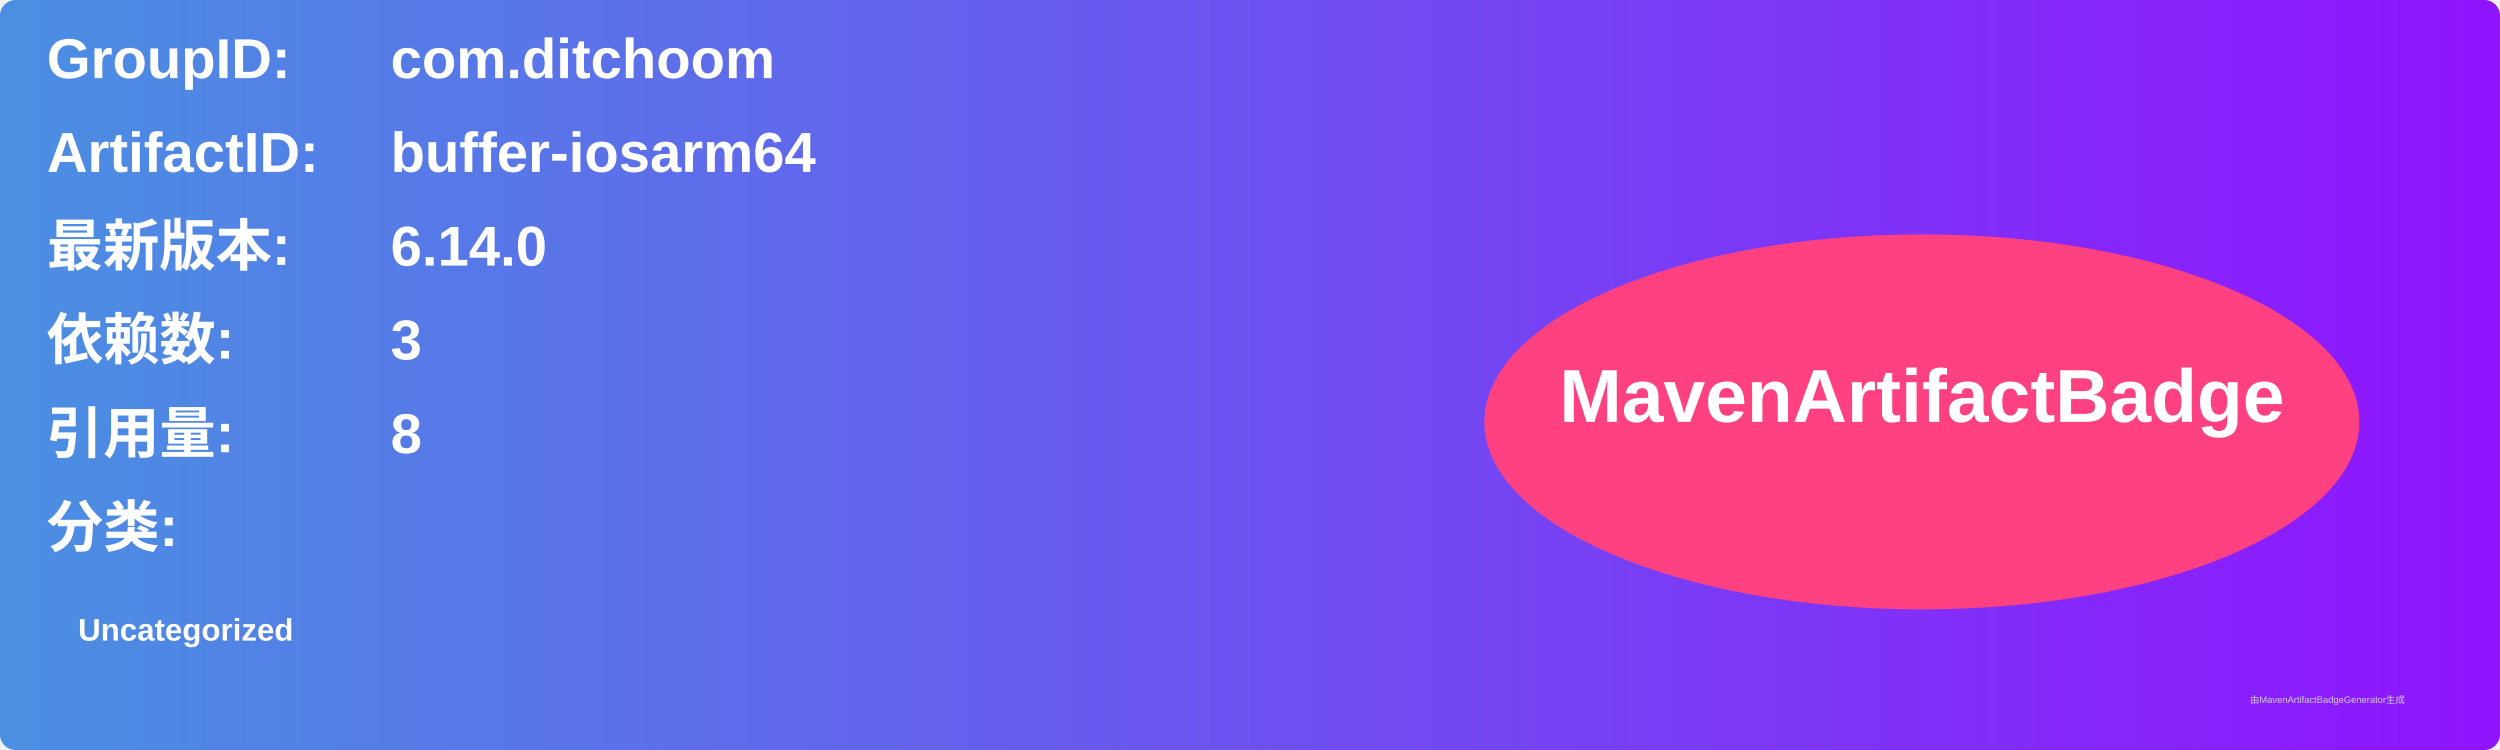
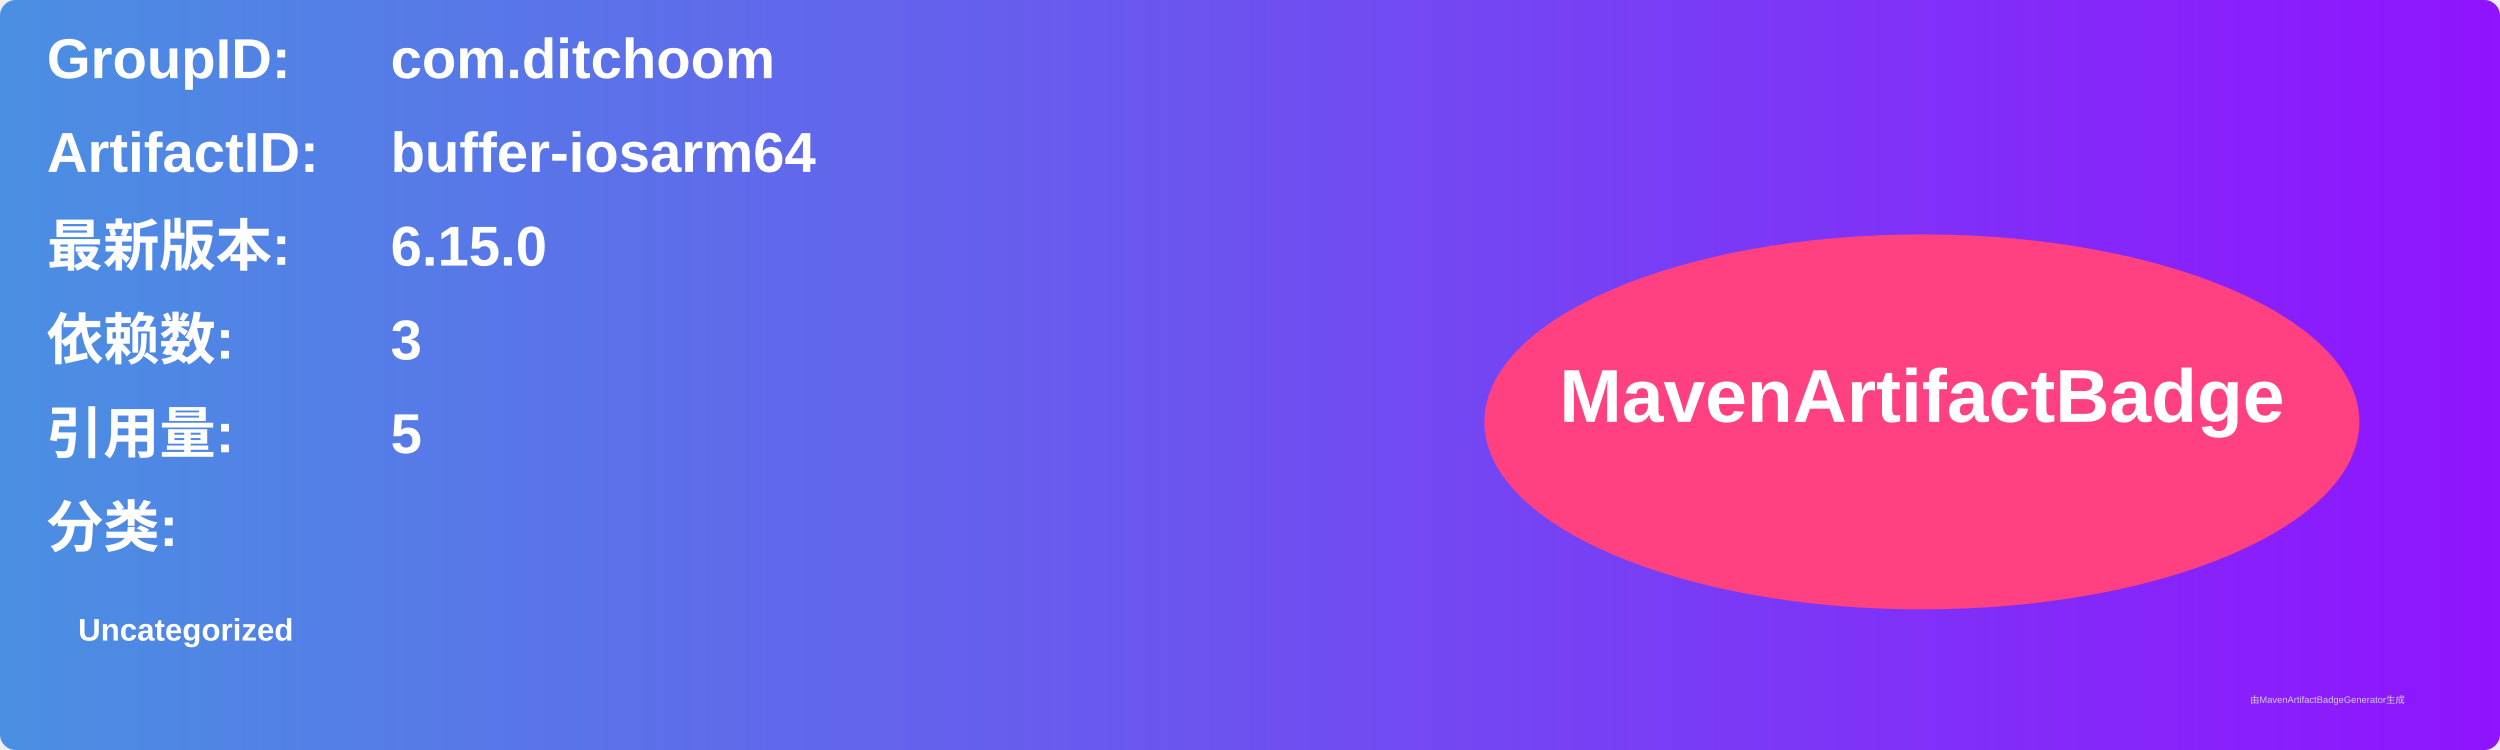
<svg xmlns="http://www.w3.org/2000/svg" width="800" height="240" viewBox="0 0 800 240">
  <linearGradient id="grad" x1="0%" y1="0%" x2="100%" y2="0%">
    <stop offset="0%" stop-color="#4a90e2" />
    <stop offset="100%" stop-color="#9013fe" />
  </linearGradient>
  <rect width="100%" height="100%" rx="5" ry="5" fill="url(#grad)" />
  <g transform="translate(15, 15)">
    <text x="0" y="10" font-family="Arial" font-size="18" fill="white" font-weight="bold" width="260">GroupID:</text>
    <text x="110" y="10" font-family="Arial" font-size="18" fill="white" font-weight="bold" width="460">com.ditchoom</text>
    <text x="0" y="40" font-family="Arial" font-size="18" fill="white" font-weight="bold" width="260">ArtifactID:</text>
    <text x="110" y="40" font-family="Arial" font-size="18" fill="white" font-weight="bold" width="460">buffer-iosarm64</text>
    <text x="0" y="70" font-family="Arial" font-size="18" fill="white" font-weight="bold">最新版本:</text>
    <text x="110" y="70" font-family="Arial" font-size="18" fill="white" font-weight="bold">
-       <tspan font-weight="bold">6.14.0</tspan>
+       <tspan font-weight="bold">6.15.0</tspan>
    </text>
    <text x="0" y="100" font-family="Arial" font-size="18" fill="white" font-weight="bold">依赖数: </text>
    <text x="110" y="100" font-family="Arial" font-size="18" fill="white">
      <tspan font-weight="bold">3</tspan>
    </text>
    <text x="0" y="130" font-family="Arial" font-size="18" fill="white" font-weight="bold">引用量: </text>
    <text x="110" y="130" font-family="Arial" font-size="18" fill="white">
-       <tspan font-weight="bold">8</tspan>
+       <tspan font-weight="bold">5</tspan>
    </text>
    <text x="0" y="160" font-family="Arial" font-size="18" fill="white" font-weight="bold">分类:</text>
    <text x="10" y="190" font-family="Arial" font-size="10" fill="white">
      <tspan font-weight="bold">Uncategorized</tspan>
    </text>
    <ellipse cx="600" cy="120" rx="140" ry="60" fill="#ff4081" />
    <text x="600" y="120" text-anchor="middle" font-family="Arial" font-size="24" fill="white" font-weight="bold">MavenArtifactBadge</text>
  </g>
  <text x="720" y="225" font-family="Arial" font-size="3" fill="#d0d0d0">由MavenArtifactBadgeGenerator生成</text>
</svg>
